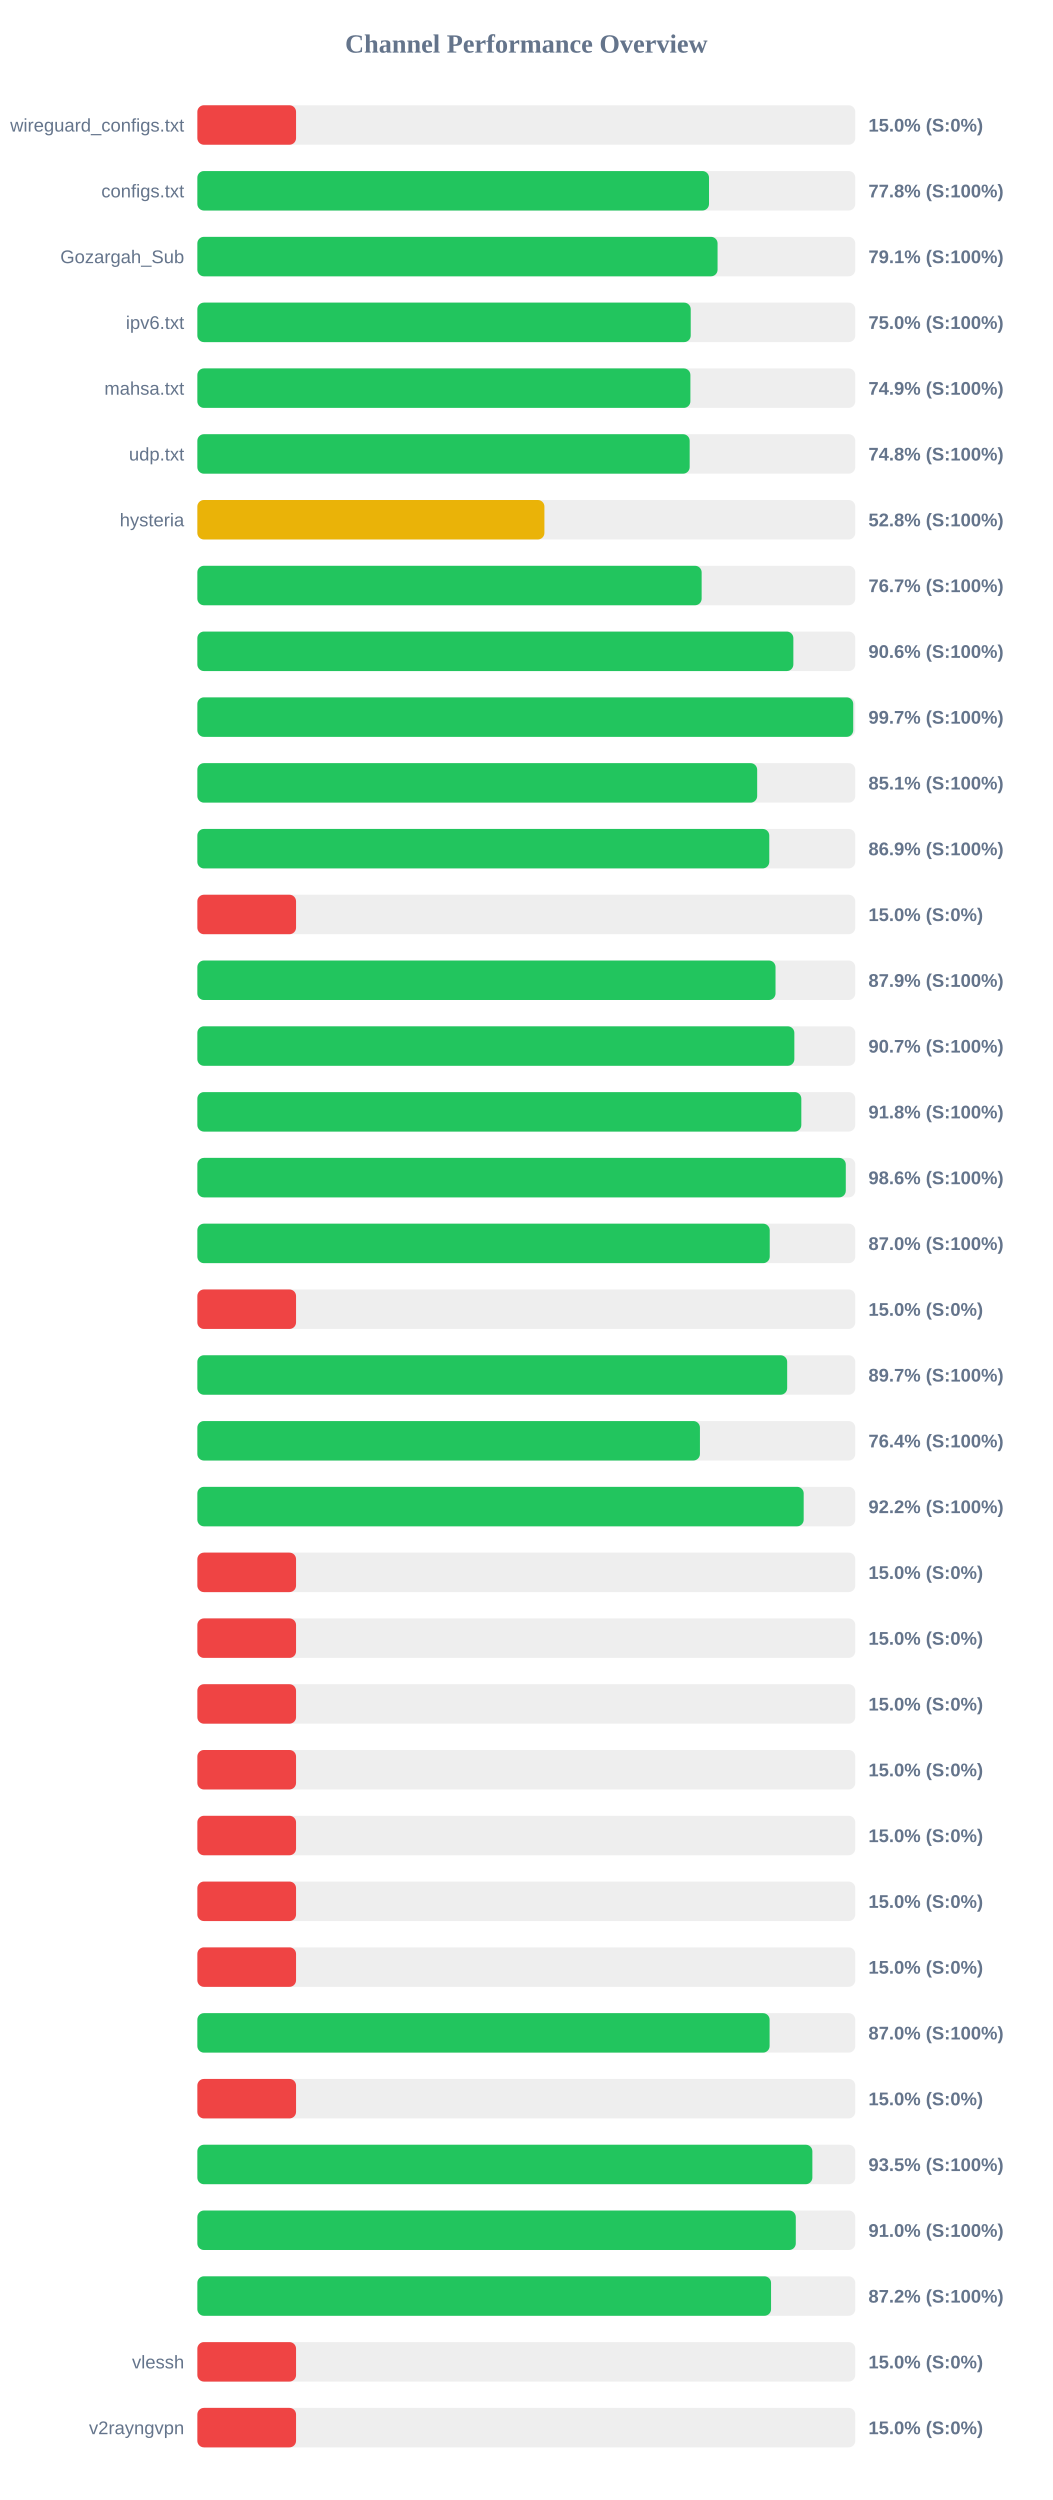
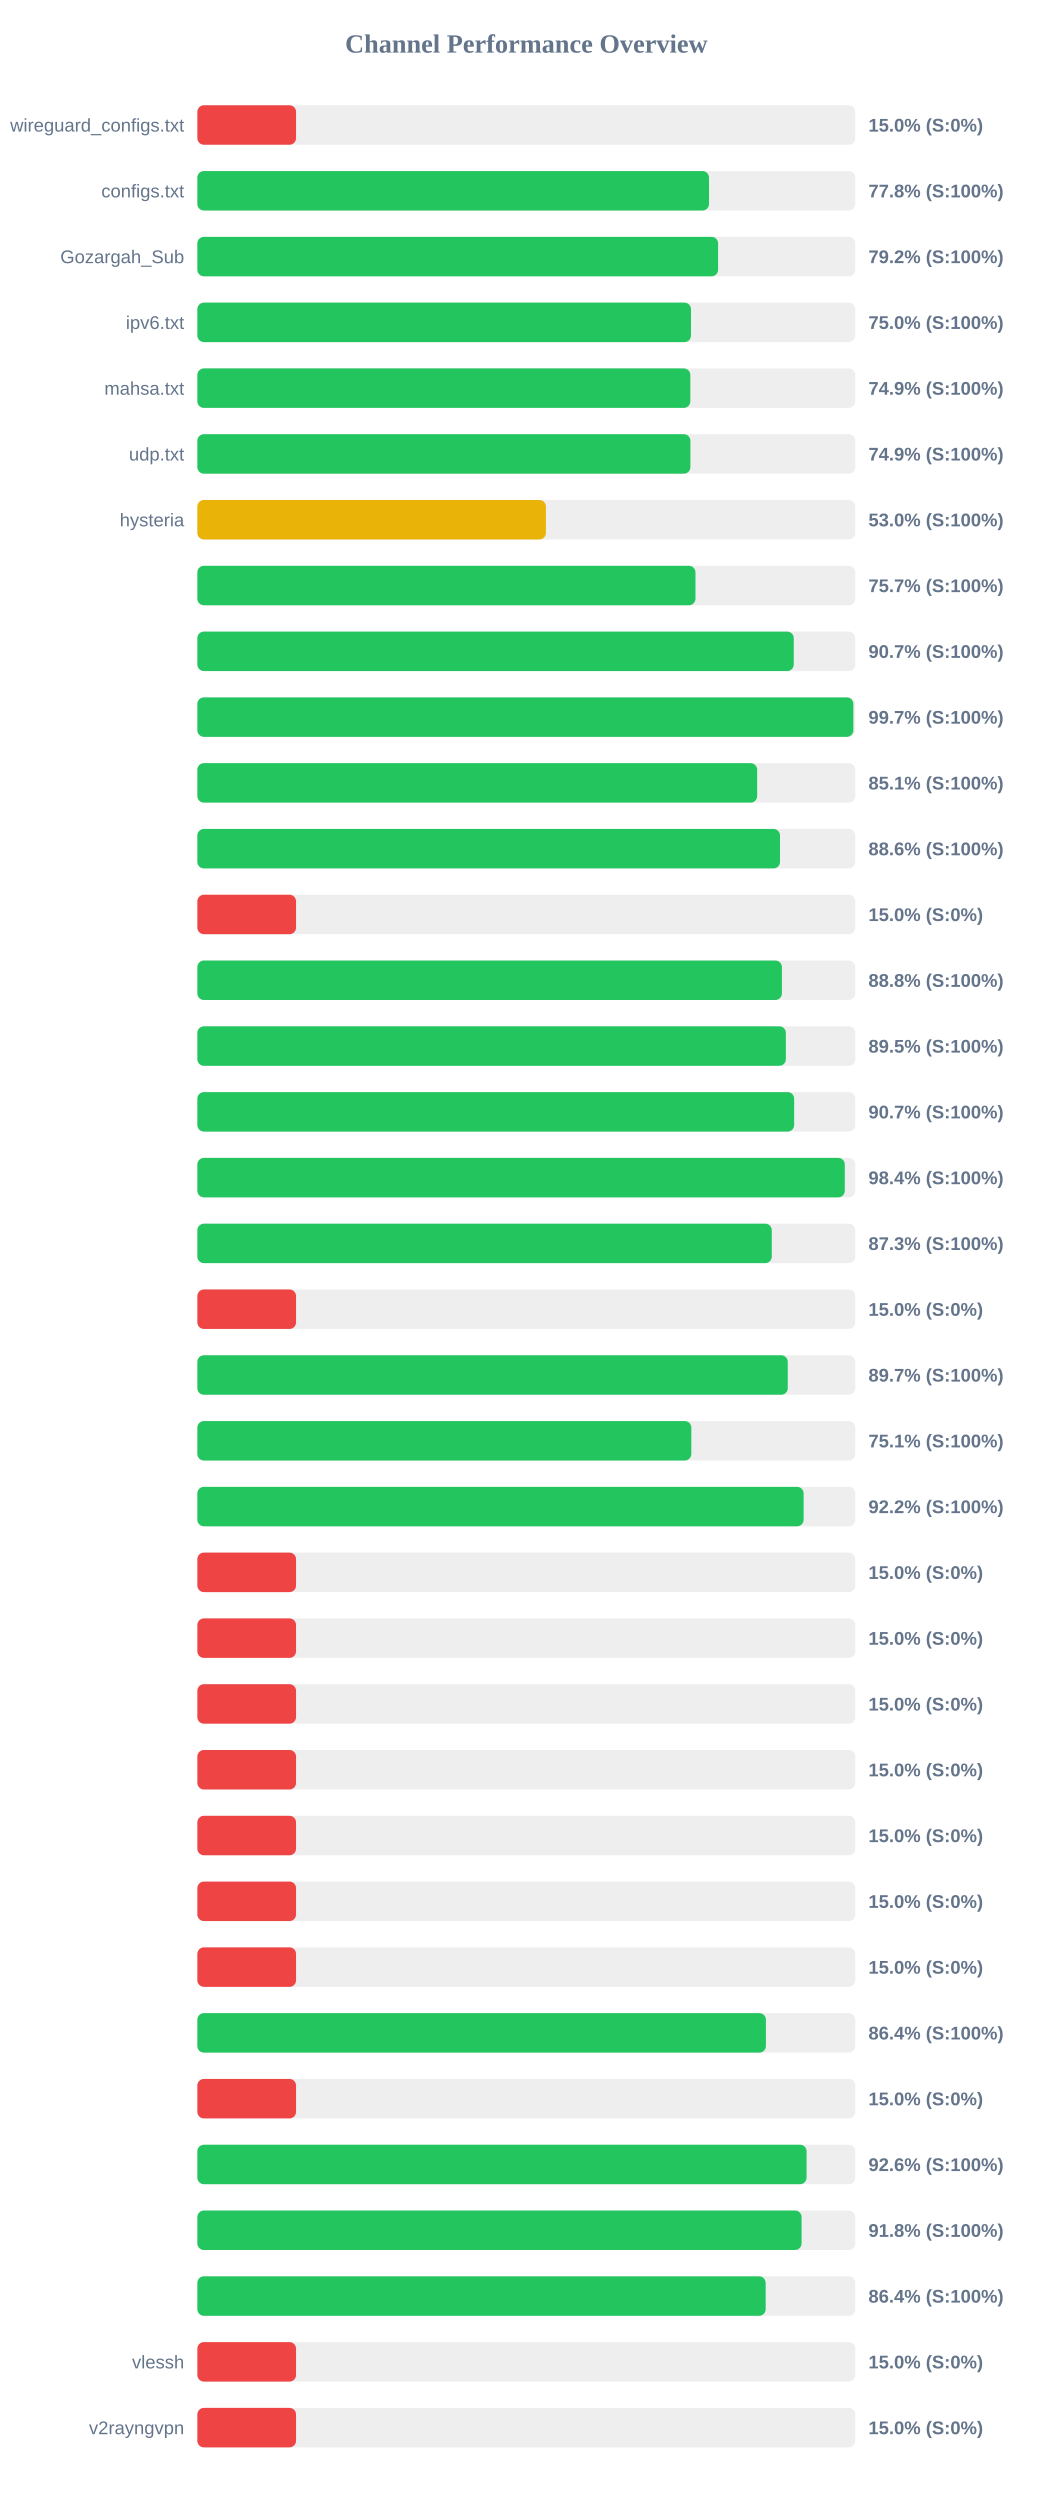
<svg xmlns="http://www.w3.org/2000/svg" width="800" height="1900" version="1.1">
  <style>
        .row { font: 14px Arial; fill: #64748b; }
        .score { font: bold 14px Arial; fill: #64748b; }
    </style>
  <text x="400" y="40" text-anchor="middle" font-size="20px" font-weight="bold" fill="#64748b">Channel Performance Overview</text>
  <rect x="150" y="80" width="500" height="30" fill="#eee" rx="5" />
  <rect x="150" y="80" width="75.0" height="30" fill="#ef4444" rx="5" />
  <text x="140" y="100" text-anchor="end" class="row">wireguard_configs.txt</text>
  <text x="660" y="100" text-anchor="start" class="score">15.0% (S:0%)</text>
  <rect x="150" y="130" width="500" height="30" fill="#eee" rx="5" />
  <rect x="150" y="130" width="388.85" height="30" fill="#22c55e" rx="5" />
  <text x="140" y="150" text-anchor="end" class="row">configs.txt</text>
  <text x="660" y="150" text-anchor="start" class="score">77.8% (S:100%)</text>
  <rect x="150" y="180" width="500" height="30" fill="#eee" rx="5" />
-   <rect x="150" y="180" width="395.35" height="30" fill="#22c55e" rx="5" />
+   <rect x="150" y="180" width="395.75" height="30" fill="#22c55e" rx="5" />
  <text x="140" y="200" text-anchor="end" class="row">Gozargah_Sub</text>
-   <text x="660" y="200" text-anchor="start" class="score">79.1% (S:100%)</text>
+   <text x="660" y="200" text-anchor="start" class="score">79.2% (S:100%)</text>
  <rect x="150" y="230" width="500" height="30" fill="#eee" rx="5" />
-   <rect x="150" y="230" width="374.95" height="30" fill="#22c55e" rx="5" />
+   <rect x="150" y="230" width="375.15" height="30" fill="#22c55e" rx="5" />
  <text x="140" y="250" text-anchor="end" class="row">ipv6.txt</text>
  <text x="660" y="250" text-anchor="start" class="score">75.0% (S:100%)</text>
  <rect x="150" y="280" width="500" height="30" fill="#eee" rx="5" />
-   <rect x="150" y="280" width="374.7" height="30" fill="#22c55e" rx="5" />
+   <rect x="150" y="280" width="374.65" height="30" fill="#22c55e" rx="5" />
  <text x="140" y="300" text-anchor="end" class="row">mahsa.txt</text>
  <text x="660" y="300" text-anchor="start" class="score">74.9% (S:100%)</text>
  <rect x="150" y="330" width="500" height="30" fill="#eee" rx="5" />
-   <rect x="150" y="330" width="374.15" height="30" fill="#22c55e" rx="5" />
+   <rect x="150" y="330" width="374.7" height="30" fill="#22c55e" rx="5" />
  <text x="140" y="350" text-anchor="end" class="row">udp.txt</text>
-   <text x="660" y="350" text-anchor="start" class="score">74.8% (S:100%)</text>
+   <text x="660" y="350" text-anchor="start" class="score">74.9% (S:100%)</text>
  <rect x="150" y="380" width="500" height="30" fill="#eee" rx="5" />
-   <rect x="150" y="380" width="263.75" height="30" fill="#eab308" rx="5" />
+   <rect x="150" y="380" width="264.9" height="30" fill="#eab308" rx="5" />
  <text x="140" y="400" text-anchor="end" class="row">hysteria</text>
-   <text x="660" y="400" text-anchor="start" class="score">52.8% (S:100%)</text>
+   <text x="660" y="400" text-anchor="start" class="score">53.0% (S:100%)</text>
  <rect x="150" y="430" width="500" height="30" fill="#eee" rx="5" />
-   <rect x="150" y="430" width="383.25" height="30" fill="#22c55e" rx="5" />
+   <rect x="150" y="430" width="378.55" height="30" fill="#22c55e" rx="5" />
  <text x="140" y="450" text-anchor="end" class="row" />
-   <text x="660" y="450" text-anchor="start" class="score">76.7% (S:100%)</text>
+   <text x="660" y="450" text-anchor="start" class="score">75.7% (S:100%)</text>
  <rect x="150" y="480" width="500" height="30" fill="#eee" rx="5" />
-   <rect x="150" y="480" width="452.95" height="30" fill="#22c55e" rx="5" />
+   <rect x="150" y="480" width="453.25" height="30" fill="#22c55e" rx="5" />
  <text x="140" y="500" text-anchor="end" class="row" />
-   <text x="660" y="500" text-anchor="start" class="score">90.6% (S:100%)</text>
+   <text x="660" y="500" text-anchor="start" class="score">90.7% (S:100%)</text>
  <rect x="150" y="530" width="500" height="30" fill="#eee" rx="5" />
-   <rect x="150" y="530" width="498.45" height="30" fill="#22c55e" rx="5" />
+   <rect x="150" y="530" width="498.55" height="30" fill="#22c55e" rx="5" />
  <text x="140" y="550" text-anchor="end" class="row" />
  <text x="660" y="550" text-anchor="start" class="score">99.7% (S:100%)</text>
  <rect x="150" y="580" width="500" height="30" fill="#eee" rx="5" />
  <rect x="150" y="580" width="425.45" height="30" fill="#22c55e" rx="5" />
  <text x="140" y="600" text-anchor="end" class="row" />
  <text x="660" y="600" text-anchor="start" class="score">85.1% (S:100%)</text>
  <rect x="150" y="630" width="500" height="30" fill="#eee" rx="5" />
-   <rect x="150" y="630" width="434.65" height="30" fill="#22c55e" rx="5" />
+   <rect x="150" y="630" width="442.8" height="30" fill="#22c55e" rx="5" />
  <text x="140" y="650" text-anchor="end" class="row" />
-   <text x="660" y="650" text-anchor="start" class="score">86.9% (S:100%)</text>
+   <text x="660" y="650" text-anchor="start" class="score">88.6% (S:100%)</text>
  <rect x="150" y="680" width="500" height="30" fill="#eee" rx="5" />
  <rect x="150" y="680" width="75.0" height="30" fill="#ef4444" rx="5" />
  <text x="140" y="700" text-anchor="end" class="row" />
  <text x="660" y="700" text-anchor="start" class="score">15.0% (S:0%)</text>
  <rect x="150" y="730" width="500" height="30" fill="#eee" rx="5" />
-   <rect x="150" y="730" width="439.4" height="30" fill="#22c55e" rx="5" />
+   <rect x="150" y="730" width="444.25" height="30" fill="#22c55e" rx="5" />
  <text x="140" y="750" text-anchor="end" class="row" />
-   <text x="660" y="750" text-anchor="start" class="score">87.9% (S:100%)</text>
+   <text x="660" y="750" text-anchor="start" class="score">88.8% (S:100%)</text>
  <rect x="150" y="780" width="500" height="30" fill="#eee" rx="5" />
-   <rect x="150" y="780" width="453.7" height="30" fill="#22c55e" rx="5" />
+   <rect x="150" y="780" width="447.25" height="30" fill="#22c55e" rx="5" />
  <text x="140" y="800" text-anchor="end" class="row" />
-   <text x="660" y="800" text-anchor="start" class="score">90.7% (S:100%)</text>
+   <text x="660" y="800" text-anchor="start" class="score">89.5% (S:100%)</text>
  <rect x="150" y="830" width="500" height="30" fill="#eee" rx="5" />
-   <rect x="150" y="830" width="459.0" height="30" fill="#22c55e" rx="5" />
+   <rect x="150" y="830" width="453.55" height="30" fill="#22c55e" rx="5" />
  <text x="140" y="850" text-anchor="end" class="row" />
-   <text x="660" y="850" text-anchor="start" class="score">91.8% (S:100%)</text>
+   <text x="660" y="850" text-anchor="start" class="score">90.7% (S:100%)</text>
  <rect x="150" y="880" width="500" height="30" fill="#eee" rx="5" />
-   <rect x="150" y="880" width="492.8" height="30" fill="#22c55e" rx="5" />
+   <rect x="150" y="880" width="492.05" height="30" fill="#22c55e" rx="5" />
  <text x="140" y="900" text-anchor="end" class="row" />
-   <text x="660" y="900" text-anchor="start" class="score">98.6% (S:100%)</text>
+   <text x="660" y="900" text-anchor="start" class="score">98.4% (S:100%)</text>
  <rect x="150" y="930" width="500" height="30" fill="#eee" rx="5" />
-   <rect x="150" y="930" width="435.0" height="30" fill="#22c55e" rx="5" />
+   <rect x="150" y="930" width="436.55" height="30" fill="#22c55e" rx="5" />
  <text x="140" y="950" text-anchor="end" class="row" />
-   <text x="660" y="950" text-anchor="start" class="score">87.0% (S:100%)</text>
+   <text x="660" y="950" text-anchor="start" class="score">87.3% (S:100%)</text>
  <rect x="150" y="980" width="500" height="30" fill="#eee" rx="5" />
  <rect x="150" y="980" width="75.0" height="30" fill="#ef4444" rx="5" />
  <text x="140" y="1000" text-anchor="end" class="row" />
  <text x="660" y="1000" text-anchor="start" class="score">15.0% (S:0%)</text>
  <rect x="150" y="1030" width="500" height="30" fill="#eee" rx="5" />
-   <rect x="150" y="1030" width="448.25" height="30" fill="#22c55e" rx="5" />
+   <rect x="150" y="1030" width="448.7" height="30" fill="#22c55e" rx="5" />
  <text x="140" y="1050" text-anchor="end" class="row" />
  <text x="660" y="1050" text-anchor="start" class="score">89.7% (S:100%)</text>
  <rect x="150" y="1080" width="500" height="30" fill="#eee" rx="5" />
-   <rect x="150" y="1080" width="381.95" height="30" fill="#22c55e" rx="5" />
+   <rect x="150" y="1080" width="375.4" height="30" fill="#22c55e" rx="5" />
  <text x="140" y="1100" text-anchor="end" class="row" />
-   <text x="660" y="1100" text-anchor="start" class="score">76.4% (S:100%)</text>
+   <text x="660" y="1100" text-anchor="start" class="score">75.1% (S:100%)</text>
  <rect x="150" y="1130" width="500" height="30" fill="#eee" rx="5" />
-   <rect x="150" y="1130" width="460.8" height="30" fill="#22c55e" rx="5" />
+   <rect x="150" y="1130" width="460.75" height="30" fill="#22c55e" rx="5" />
  <text x="140" y="1150" text-anchor="end" class="row" />
  <text x="660" y="1150" text-anchor="start" class="score">92.2% (S:100%)</text>
  <rect x="150" y="1180" width="500" height="30" fill="#eee" rx="5" />
  <rect x="150" y="1180" width="75.0" height="30" fill="#ef4444" rx="5" />
  <text x="140" y="1200" text-anchor="end" class="row" />
  <text x="660" y="1200" text-anchor="start" class="score">15.0% (S:0%)</text>
  <rect x="150" y="1230" width="500" height="30" fill="#eee" rx="5" />
  <rect x="150" y="1230" width="75.0" height="30" fill="#ef4444" rx="5" />
  <text x="140" y="1250" text-anchor="end" class="row" />
  <text x="660" y="1250" text-anchor="start" class="score">15.0% (S:0%)</text>
  <rect x="150" y="1280" width="500" height="30" fill="#eee" rx="5" />
  <rect x="150" y="1280" width="75.0" height="30" fill="#ef4444" rx="5" />
  <text x="140" y="1300" text-anchor="end" class="row" />
  <text x="660" y="1300" text-anchor="start" class="score">15.0% (S:0%)</text>
  <rect x="150" y="1330" width="500" height="30" fill="#eee" rx="5" />
  <rect x="150" y="1330" width="75.0" height="30" fill="#ef4444" rx="5" />
  <text x="140" y="1350" text-anchor="end" class="row" />
  <text x="660" y="1350" text-anchor="start" class="score">15.0% (S:0%)</text>
  <rect x="150" y="1380" width="500" height="30" fill="#eee" rx="5" />
  <rect x="150" y="1380" width="75.0" height="30" fill="#ef4444" rx="5" />
  <text x="140" y="1400" text-anchor="end" class="row" />
  <text x="660" y="1400" text-anchor="start" class="score">15.0% (S:0%)</text>
  <rect x="150" y="1430" width="500" height="30" fill="#eee" rx="5" />
  <rect x="150" y="1430" width="75.0" height="30" fill="#ef4444" rx="5" />
  <text x="140" y="1450" text-anchor="end" class="row" />
  <text x="660" y="1450" text-anchor="start" class="score">15.0% (S:0%)</text>
  <rect x="150" y="1480" width="500" height="30" fill="#eee" rx="5" />
  <rect x="150" y="1480" width="75.0" height="30" fill="#ef4444" rx="5" />
  <text x="140" y="1500" text-anchor="end" class="row" />
  <text x="660" y="1500" text-anchor="start" class="score">15.0% (S:0%)</text>
  <rect x="150" y="1530" width="500" height="30" fill="#eee" rx="5" />
-   <rect x="150" y="1530" width="434.9" height="30" fill="#22c55e" rx="5" />
+   <rect x="150" y="1530" width="432.1" height="30" fill="#22c55e" rx="5" />
  <text x="140" y="1550" text-anchor="end" class="row" />
-   <text x="660" y="1550" text-anchor="start" class="score">87.0% (S:100%)</text>
+   <text x="660" y="1550" text-anchor="start" class="score">86.4% (S:100%)</text>
  <rect x="150" y="1580" width="500" height="30" fill="#eee" rx="5" />
  <rect x="150" y="1580" width="75.0" height="30" fill="#ef4444" rx="5" />
  <text x="140" y="1600" text-anchor="end" class="row" />
  <text x="660" y="1600" text-anchor="start" class="score">15.0% (S:0%)</text>
  <rect x="150" y="1630" width="500" height="30" fill="#eee" rx="5" />
-   <rect x="150" y="1630" width="467.4" height="30" fill="#22c55e" rx="5" />
+   <rect x="150" y="1630" width="463.0" height="30" fill="#22c55e" rx="5" />
  <text x="140" y="1650" text-anchor="end" class="row" />
-   <text x="660" y="1650" text-anchor="start" class="score">93.5% (S:100%)</text>
+   <text x="660" y="1650" text-anchor="start" class="score">92.6% (S:100%)</text>
  <rect x="150" y="1680" width="500" height="30" fill="#eee" rx="5" />
-   <rect x="150" y="1680" width="454.8" height="30" fill="#22c55e" rx="5" />
+   <rect x="150" y="1680" width="459.2" height="30" fill="#22c55e" rx="5" />
  <text x="140" y="1700" text-anchor="end" class="row" />
-   <text x="660" y="1700" text-anchor="start" class="score">91.0% (S:100%)</text>
+   <text x="660" y="1700" text-anchor="start" class="score">91.8% (S:100%)</text>
  <rect x="150" y="1730" width="500" height="30" fill="#eee" rx="5" />
-   <rect x="150" y="1730" width="436.0" height="30" fill="#22c55e" rx="5" />
+   <rect x="150" y="1730" width="431.9" height="30" fill="#22c55e" rx="5" />
  <text x="140" y="1750" text-anchor="end" class="row" />
-   <text x="660" y="1750" text-anchor="start" class="score">87.2% (S:100%)</text>
+   <text x="660" y="1750" text-anchor="start" class="score">86.4% (S:100%)</text>
  <rect x="150" y="1780" width="500" height="30" fill="#eee" rx="5" />
  <rect x="150" y="1780" width="75.0" height="30" fill="#ef4444" rx="5" />
  <text x="140" y="1800" text-anchor="end" class="row">vlessh</text>
  <text x="660" y="1800" text-anchor="start" class="score">15.0% (S:0%)</text>
  <rect x="150" y="1830" width="500" height="30" fill="#eee" rx="5" />
  <rect x="150" y="1830" width="75.0" height="30" fill="#ef4444" rx="5" />
  <text x="140" y="1850" text-anchor="end" class="row">v2rayngvpn</text>
  <text x="660" y="1850" text-anchor="start" class="score">15.0% (S:0%)</text>
</svg>
